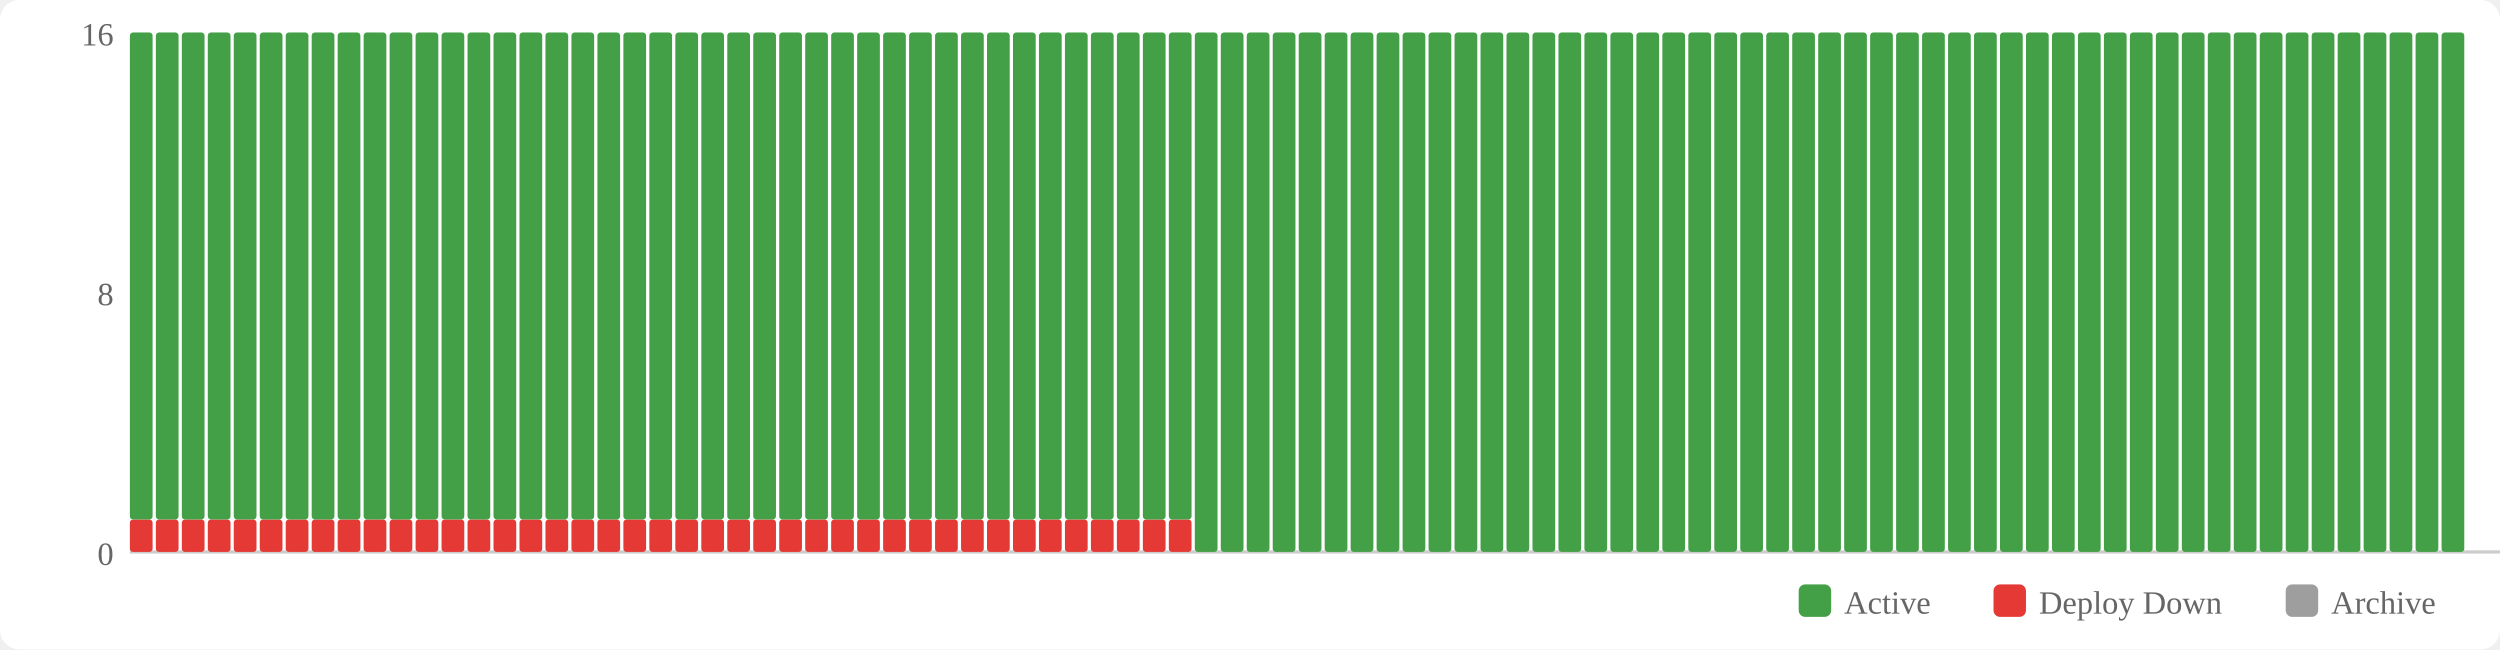
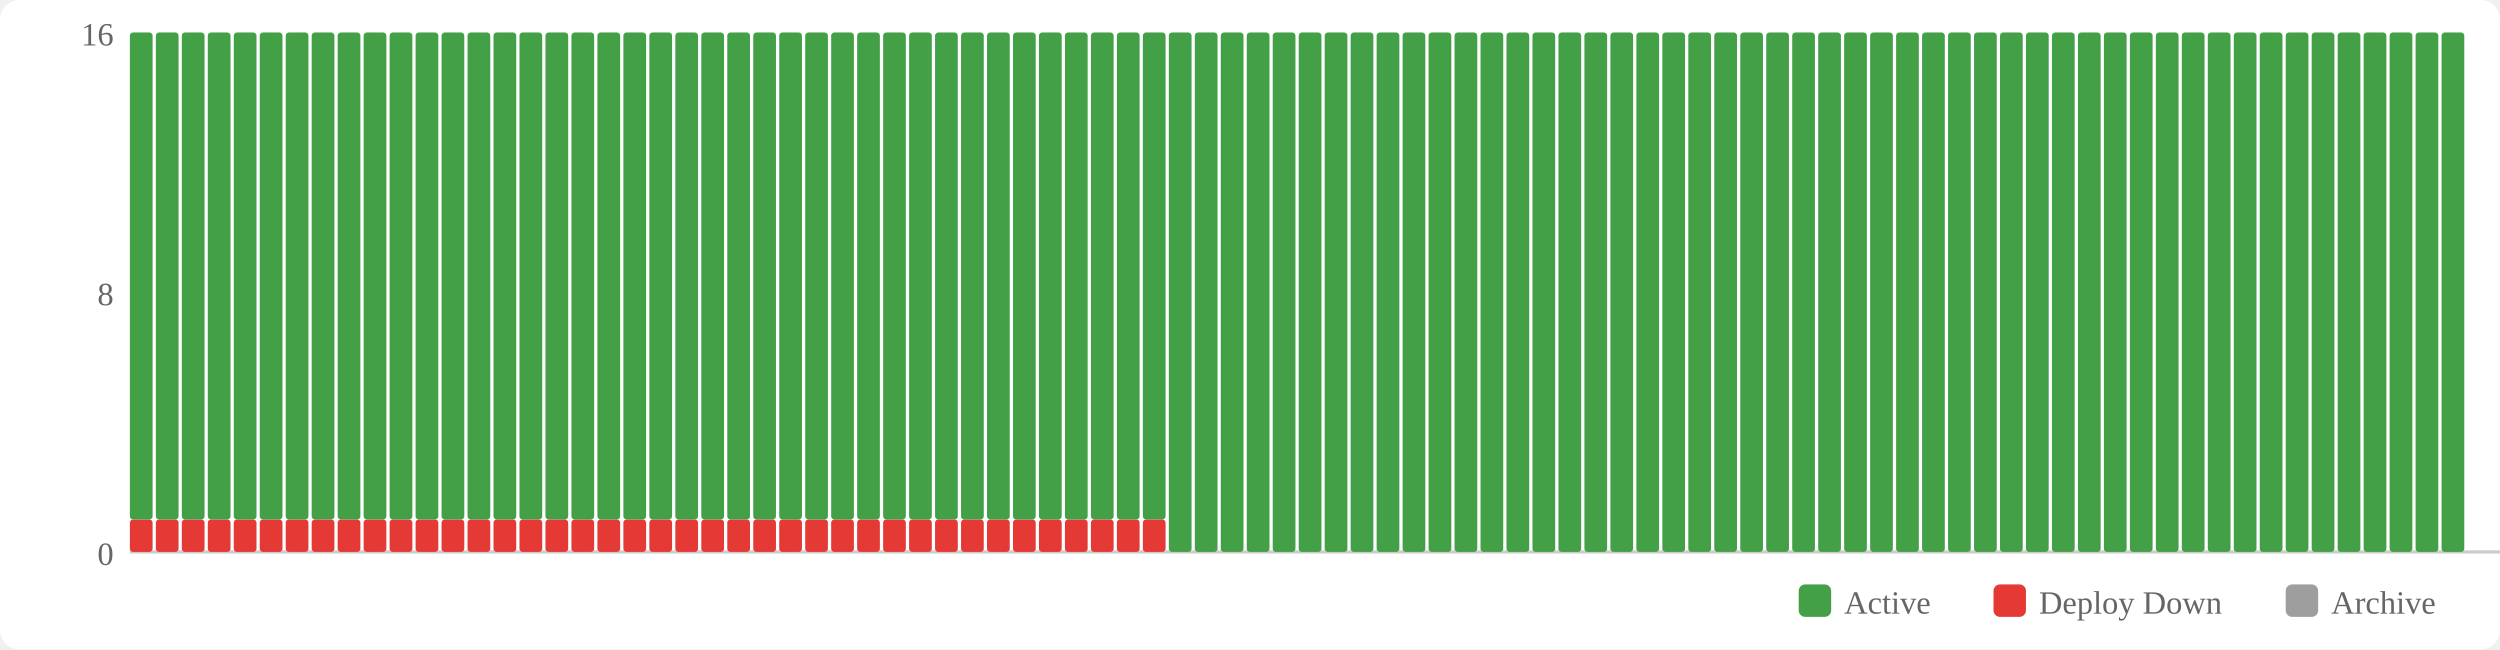
<svg xmlns="http://www.w3.org/2000/svg" width="770" height="200" viewBox="0 0 770 200">
  <rect width="770" height="200" fill="#fff" rx="6" />
  <rect x="554" y="180" width="10" height="10" fill="#43a047" rx="2" />
  <text x="568" y="189" font-size="10" fill="#666">Active</text>
  <rect x="614" y="180" width="10" height="10" fill="#e53935" rx="2" />
  <text x="628" y="189" font-size="10" fill="#666">Deploy Down</text>
  <rect x="704" y="180" width="10" height="10" fill="#9e9e9e" rx="2" />
  <text x="718" y="189" font-size="10" fill="#666">Archive</text>
  <text x="35" y="174" text-anchor="end" font-size="10" fill="#666">0</text>
  <text x="35" y="94" text-anchor="end" font-size="10" fill="#666">8</text>
  <text x="35" y="14" text-anchor="end" font-size="10" fill="#666">16</text>
  <line x1="40" y1="170" x2="770" y2="170" stroke="#ccc" stroke-width="1" />
  <rect x="40" y="160" width="7" height="10" fill="#e53935" rx="1" />
  <rect x="40" y="10" width="7" height="150" fill="#43a047" rx="1" />
  <rect x="48" y="160" width="7" height="10" fill="#e53935" rx="1" />
  <rect x="48" y="10" width="7" height="150" fill="#43a047" rx="1" />
  <rect x="56" y="160" width="7" height="10" fill="#e53935" rx="1" />
  <rect x="56" y="10" width="7" height="150" fill="#43a047" rx="1" />
  <rect x="64" y="160" width="7" height="10" fill="#e53935" rx="1" />
  <rect x="64" y="10" width="7" height="150" fill="#43a047" rx="1" />
  <rect x="72" y="160" width="7" height="10" fill="#e53935" rx="1" />
  <rect x="72" y="10" width="7" height="150" fill="#43a047" rx="1" />
  <rect x="80" y="160" width="7" height="10" fill="#e53935" rx="1" />
  <rect x="80" y="10" width="7" height="150" fill="#43a047" rx="1" />
  <rect x="88" y="160" width="7" height="10" fill="#e53935" rx="1" />
  <rect x="88" y="10" width="7" height="150" fill="#43a047" rx="1" />
  <rect x="96" y="160" width="7" height="10" fill="#e53935" rx="1" />
  <rect x="96" y="10" width="7" height="150" fill="#43a047" rx="1" />
  <rect x="104" y="160" width="7" height="10" fill="#e53935" rx="1" />
  <rect x="104" y="10" width="7" height="150" fill="#43a047" rx="1" />
  <rect x="112" y="160" width="7" height="10" fill="#e53935" rx="1" />
  <rect x="112" y="10" width="7" height="150" fill="#43a047" rx="1" />
  <rect x="120" y="160" width="7" height="10" fill="#e53935" rx="1" />
  <rect x="120" y="10" width="7" height="150" fill="#43a047" rx="1" />
  <rect x="128" y="160" width="7" height="10" fill="#e53935" rx="1" />
  <rect x="128" y="10" width="7" height="150" fill="#43a047" rx="1" />
  <rect x="136" y="160" width="7" height="10" fill="#e53935" rx="1" />
  <rect x="136" y="10" width="7" height="150" fill="#43a047" rx="1" />
  <rect x="144" y="160" width="7" height="10" fill="#e53935" rx="1" />
  <rect x="144" y="10" width="7" height="150" fill="#43a047" rx="1" />
  <rect x="152" y="160" width="7" height="10" fill="#e53935" rx="1" />
  <rect x="152" y="10" width="7" height="150" fill="#43a047" rx="1" />
  <rect x="160" y="160" width="7" height="10" fill="#e53935" rx="1" />
  <rect x="160" y="10" width="7" height="150" fill="#43a047" rx="1" />
  <rect x="168" y="160" width="7" height="10" fill="#e53935" rx="1" />
  <rect x="168" y="10" width="7" height="150" fill="#43a047" rx="1" />
  <rect x="176" y="160" width="7" height="10" fill="#e53935" rx="1" />
  <rect x="176" y="10" width="7" height="150" fill="#43a047" rx="1" />
  <rect x="184" y="160" width="7" height="10" fill="#e53935" rx="1" />
  <rect x="184" y="10" width="7" height="150" fill="#43a047" rx="1" />
  <rect x="192" y="160" width="7" height="10" fill="#e53935" rx="1" />
  <rect x="192" y="10" width="7" height="150" fill="#43a047" rx="1" />
  <rect x="200" y="160" width="7" height="10" fill="#e53935" rx="1" />
  <rect x="200" y="10" width="7" height="150" fill="#43a047" rx="1" />
  <rect x="208" y="160" width="7" height="10" fill="#e53935" rx="1" />
  <rect x="208" y="10" width="7" height="150" fill="#43a047" rx="1" />
  <rect x="216" y="160" width="7" height="10" fill="#e53935" rx="1" />
  <rect x="216" y="10" width="7" height="150" fill="#43a047" rx="1" />
  <rect x="224" y="160" width="7" height="10" fill="#e53935" rx="1" />
  <rect x="224" y="10" width="7" height="150" fill="#43a047" rx="1" />
  <rect x="232" y="160" width="7" height="10" fill="#e53935" rx="1" />
  <rect x="232" y="10" width="7" height="150" fill="#43a047" rx="1" />
  <rect x="240" y="160" width="7" height="10" fill="#e53935" rx="1" />
  <rect x="240" y="10" width="7" height="150" fill="#43a047" rx="1" />
  <rect x="248" y="160" width="7" height="10" fill="#e53935" rx="1" />
  <rect x="248" y="10" width="7" height="150" fill="#43a047" rx="1" />
  <rect x="256" y="160" width="7" height="10" fill="#e53935" rx="1" />
  <rect x="256" y="10" width="7" height="150" fill="#43a047" rx="1" />
  <rect x="264" y="160" width="7" height="10" fill="#e53935" rx="1" />
  <rect x="264" y="10" width="7" height="150" fill="#43a047" rx="1" />
  <rect x="272" y="160" width="7" height="10" fill="#e53935" rx="1" />
  <rect x="272" y="10" width="7" height="150" fill="#43a047" rx="1" />
  <rect x="280" y="160" width="7" height="10" fill="#e53935" rx="1" />
  <rect x="280" y="10" width="7" height="150" fill="#43a047" rx="1" />
  <rect x="288" y="160" width="7" height="10" fill="#e53935" rx="1" />
  <rect x="288" y="10" width="7" height="150" fill="#43a047" rx="1" />
  <rect x="296" y="160" width="7" height="10" fill="#e53935" rx="1" />
  <rect x="296" y="10" width="7" height="150" fill="#43a047" rx="1" />
  <rect x="304" y="160" width="7" height="10" fill="#e53935" rx="1" />
  <rect x="304" y="10" width="7" height="150" fill="#43a047" rx="1" />
  <rect x="312" y="160" width="7" height="10" fill="#e53935" rx="1" />
  <rect x="312" y="10" width="7" height="150" fill="#43a047" rx="1" />
  <rect x="320" y="160" width="7" height="10" fill="#e53935" rx="1" />
  <rect x="320" y="10" width="7" height="150" fill="#43a047" rx="1" />
  <rect x="328" y="160" width="7" height="10" fill="#e53935" rx="1" />
  <rect x="328" y="10" width="7" height="150" fill="#43a047" rx="1" />
  <rect x="336" y="160" width="7" height="10" fill="#e53935" rx="1" />
  <rect x="336" y="10" width="7" height="150" fill="#43a047" rx="1" />
  <rect x="344" y="160" width="7" height="10" fill="#e53935" rx="1" />
  <rect x="344" y="10" width="7" height="150" fill="#43a047" rx="1" />
  <rect x="352" y="160" width="7" height="10" fill="#e53935" rx="1" />
  <rect x="352" y="10" width="7" height="150" fill="#43a047" rx="1" />
-   <rect x="360" y="160" width="7" height="10" fill="#e53935" rx="1" />
-   <rect x="360" y="10" width="7" height="150" fill="#43a047" rx="1" />
+   <rect x="360" y="10" width="7" height="160" fill="#43a047" rx="1" />
  <rect x="368" y="10" width="7" height="160" fill="#43a047" rx="1" />
  <rect x="376" y="10" width="7" height="160" fill="#43a047" rx="1" />
  <rect x="384" y="10" width="7" height="160" fill="#43a047" rx="1" />
  <rect x="392" y="10" width="7" height="160" fill="#43a047" rx="1" />
  <rect x="400" y="10" width="7" height="160" fill="#43a047" rx="1" />
  <rect x="408" y="10" width="7" height="160" fill="#43a047" rx="1" />
  <rect x="416" y="10" width="7" height="160" fill="#43a047" rx="1" />
  <rect x="424" y="10" width="7" height="160" fill="#43a047" rx="1" />
  <rect x="432" y="10" width="7" height="160" fill="#43a047" rx="1" />
  <rect x="440" y="10" width="7" height="160" fill="#43a047" rx="1" />
  <rect x="448" y="10" width="7" height="160" fill="#43a047" rx="1" />
  <rect x="456" y="10" width="7" height="160" fill="#43a047" rx="1" />
  <rect x="464" y="10" width="7" height="160" fill="#43a047" rx="1" />
  <rect x="472" y="10" width="7" height="160" fill="#43a047" rx="1" />
  <rect x="480" y="10" width="7" height="160" fill="#43a047" rx="1" />
  <rect x="488" y="10" width="7" height="160" fill="#43a047" rx="1" />
  <rect x="496" y="10" width="7" height="160" fill="#43a047" rx="1" />
  <rect x="504" y="10" width="7" height="160" fill="#43a047" rx="1" />
  <rect x="512" y="10" width="7" height="160" fill="#43a047" rx="1" />
  <rect x="520" y="10" width="7" height="160" fill="#43a047" rx="1" />
  <rect x="528" y="10" width="7" height="160" fill="#43a047" rx="1" />
  <rect x="536" y="10" width="7" height="160" fill="#43a047" rx="1" />
  <rect x="544" y="10" width="7" height="160" fill="#43a047" rx="1" />
  <rect x="552" y="10" width="7" height="160" fill="#43a047" rx="1" />
  <rect x="560" y="10" width="7" height="160" fill="#43a047" rx="1" />
  <rect x="568" y="10" width="7" height="160" fill="#43a047" rx="1" />
  <rect x="576" y="10" width="7" height="160" fill="#43a047" rx="1" />
  <rect x="584" y="10" width="7" height="160" fill="#43a047" rx="1" />
  <rect x="592" y="10" width="7" height="160" fill="#43a047" rx="1" />
  <rect x="600" y="10" width="7" height="160" fill="#43a047" rx="1" />
  <rect x="608" y="10" width="7" height="160" fill="#43a047" rx="1" />
  <rect x="616" y="10" width="7" height="160" fill="#43a047" rx="1" />
  <rect x="624" y="10" width="7" height="160" fill="#43a047" rx="1" />
  <rect x="632" y="10" width="7" height="160" fill="#43a047" rx="1" />
  <rect x="640" y="10" width="7" height="160" fill="#43a047" rx="1" />
  <rect x="648" y="10" width="7" height="160" fill="#43a047" rx="1" />
  <rect x="656" y="10" width="7" height="160" fill="#43a047" rx="1" />
  <rect x="664" y="10" width="7" height="160" fill="#43a047" rx="1" />
  <rect x="672" y="10" width="7" height="160" fill="#43a047" rx="1" />
  <rect x="680" y="10" width="7" height="160" fill="#43a047" rx="1" />
  <rect x="688" y="10" width="7" height="160" fill="#43a047" rx="1" />
  <rect x="696" y="10" width="7" height="160" fill="#43a047" rx="1" />
  <rect x="704" y="10" width="7" height="160" fill="#43a047" rx="1" />
  <rect x="712" y="10" width="7" height="160" fill="#43a047" rx="1" />
  <rect x="720" y="10" width="7" height="160" fill="#43a047" rx="1" />
  <rect x="728" y="10" width="7" height="160" fill="#43a047" rx="1" />
  <rect x="736" y="10" width="7" height="160" fill="#43a047" rx="1" />
  <rect x="744" y="10" width="7" height="160" fill="#43a047" rx="1" />
  <rect x="752" y="10" width="7" height="160" fill="#43a047" rx="1" />
</svg>
